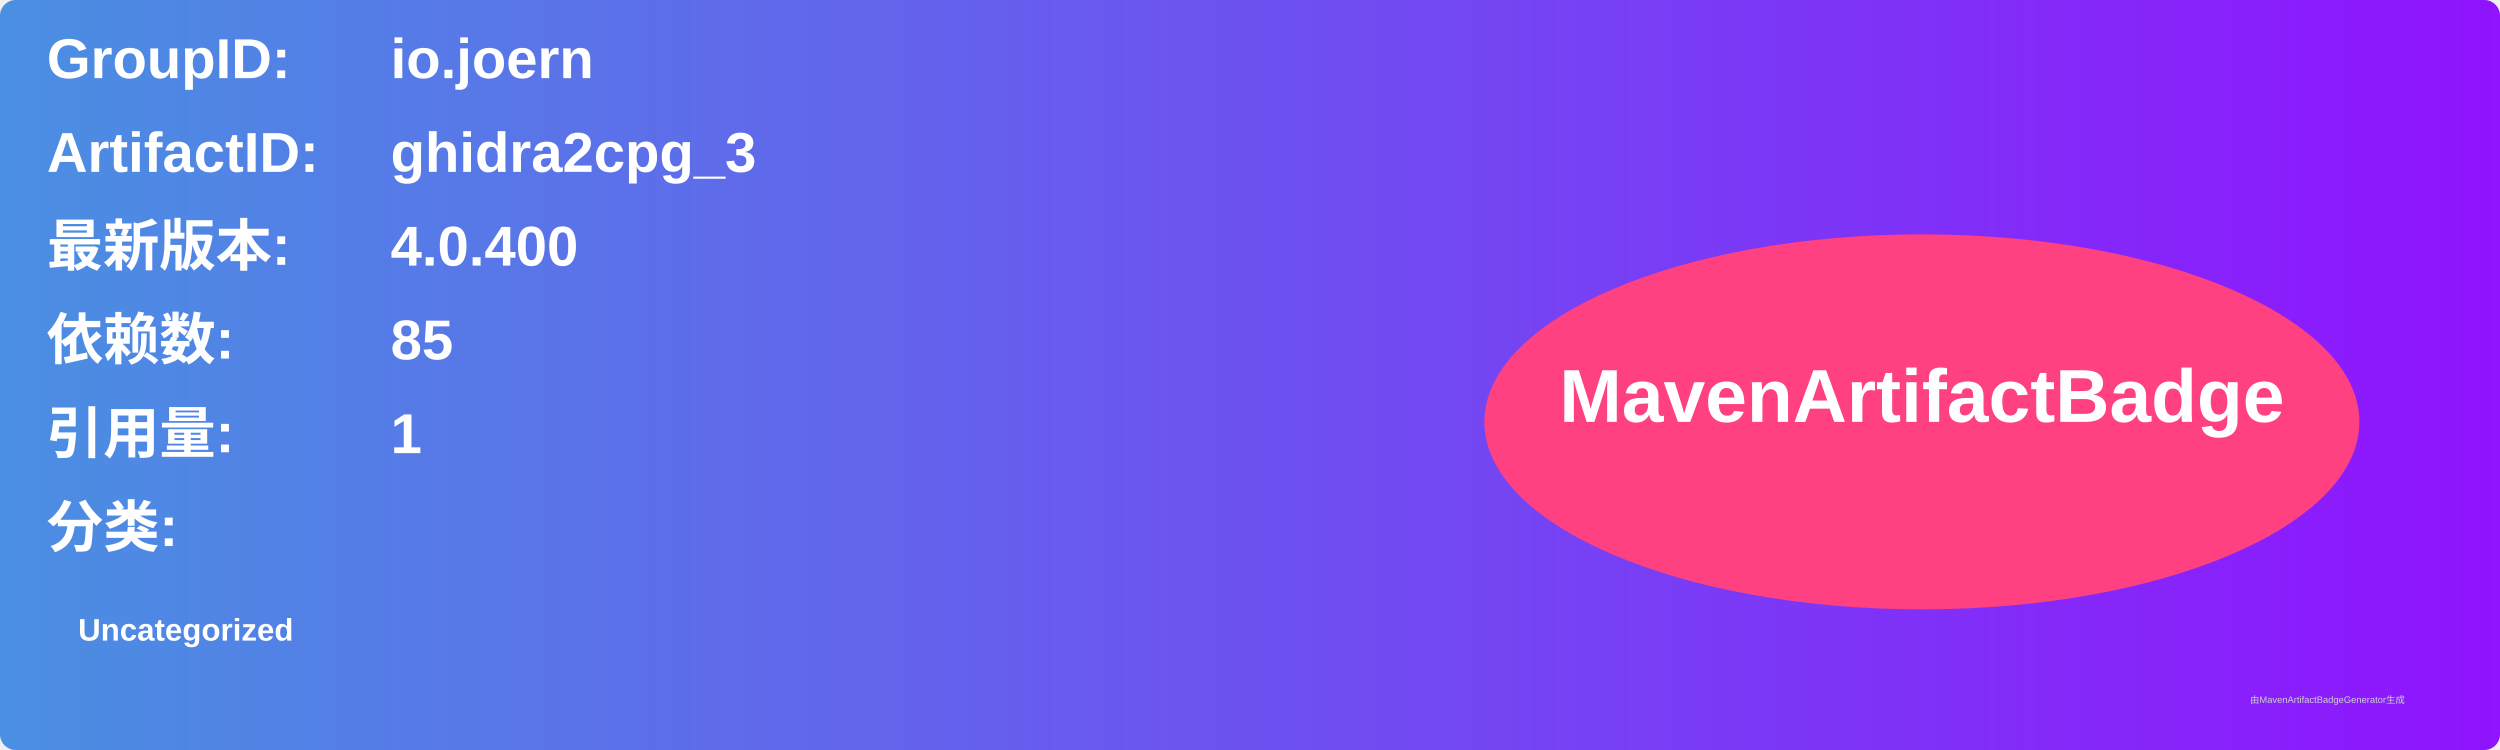
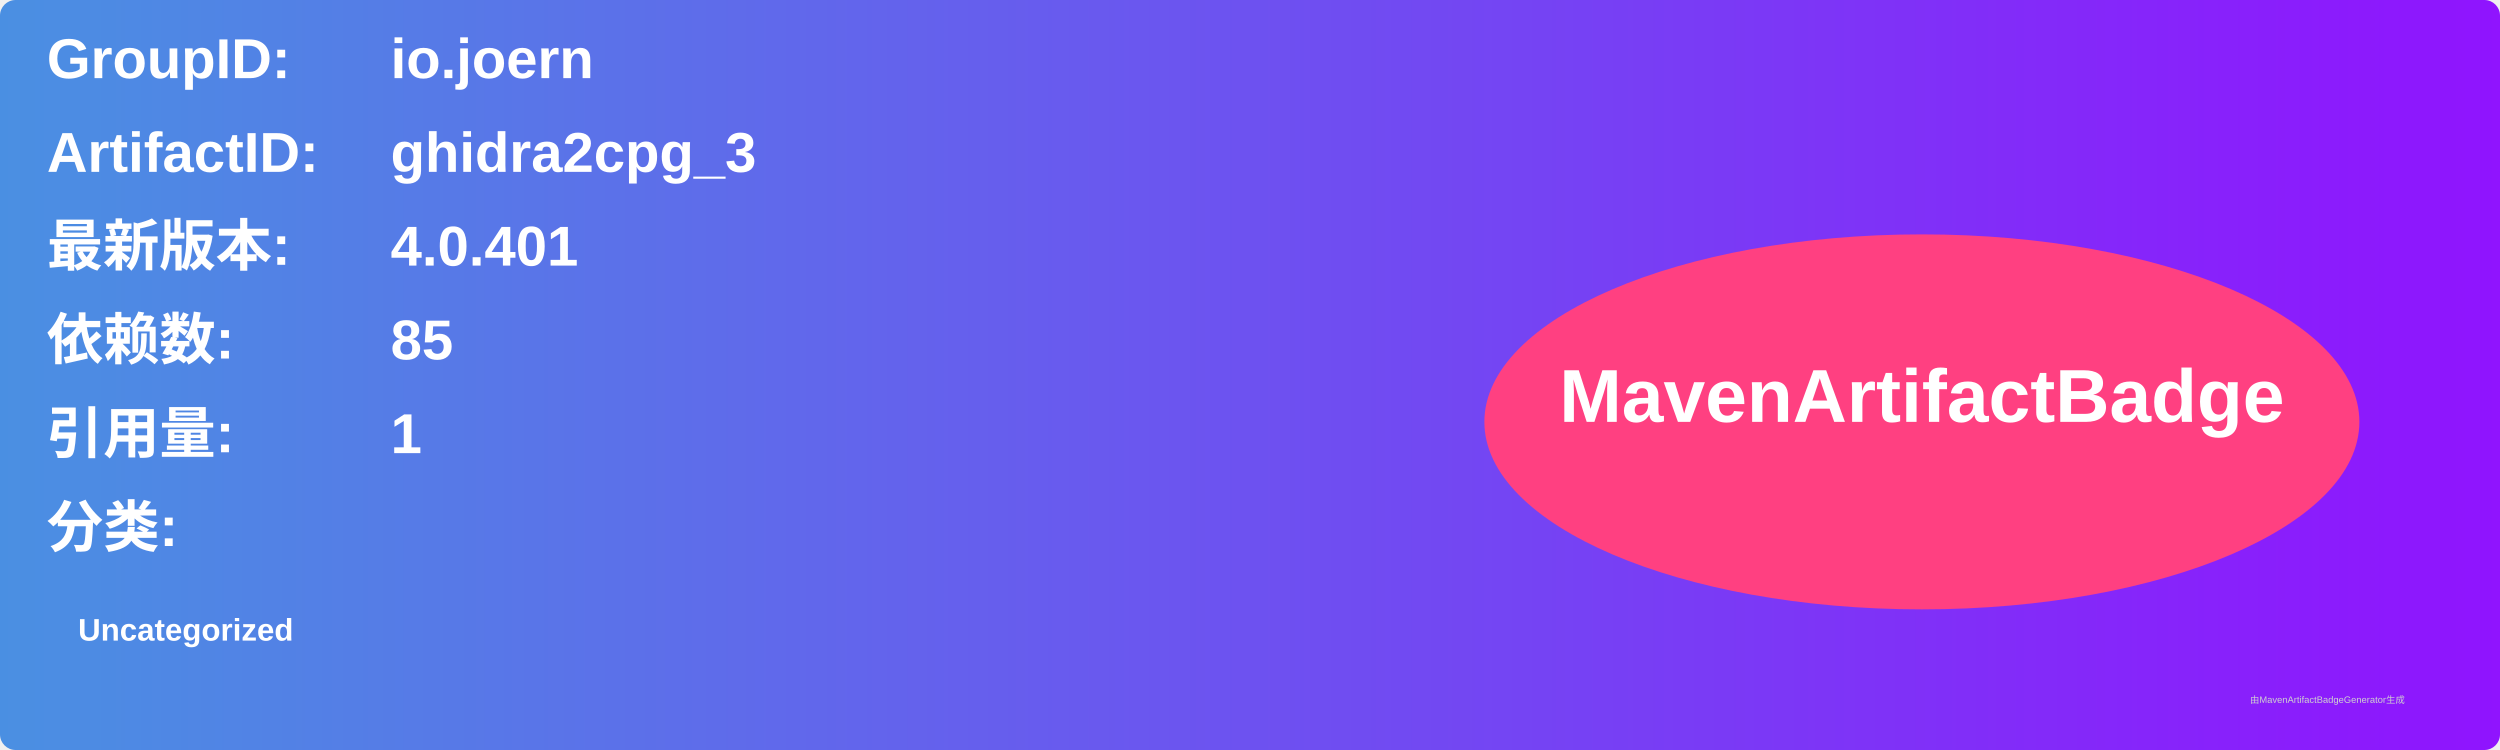
<svg xmlns="http://www.w3.org/2000/svg" width="800" height="240" viewBox="0 0 800 240">
  <linearGradient id="grad" x1="0%" y1="0%" x2="100%" y2="0%">
    <stop offset="0%" stop-color="#4a90e2" />
    <stop offset="100%" stop-color="#9013fe" />
  </linearGradient>
  <rect width="100%" height="100%" rx="5" ry="5" fill="url(#grad)" />
  <g transform="translate(15, 15)">
    <text x="0" y="10" font-family="Arial" font-size="18" fill="white" font-weight="bold" width="260">GroupID:</text>
    <text x="110" y="10" font-family="Arial" font-size="18" fill="white" font-weight="bold" width="460">io.joern</text>
    <text x="0" y="40" font-family="Arial" font-size="18" fill="white" font-weight="bold" width="260">ArtifactID:</text>
    <text x="110" y="40" font-family="Arial" font-size="18" fill="white" font-weight="bold" width="460">ghidra2cpg_3</text>
    <text x="0" y="70" font-family="Arial" font-size="18" fill="white" font-weight="bold">最新版本:</text>
    <text x="110" y="70" font-family="Arial" font-size="18" fill="white" font-weight="bold">
-       <tspan font-weight="bold">4.0.400</tspan>
+       <tspan font-weight="bold">4.0.401</tspan>
    </text>
    <text x="0" y="100" font-family="Arial" font-size="18" fill="white" font-weight="bold">依赖数: </text>
    <text x="110" y="100" font-family="Arial" font-size="18" fill="white">
      <tspan font-weight="bold">85</tspan>
    </text>
    <text x="0" y="130" font-family="Arial" font-size="18" fill="white" font-weight="bold">引用量: </text>
    <text x="110" y="130" font-family="Arial" font-size="18" fill="white">
      <tspan font-weight="bold">1</tspan>
    </text>
    <text x="0" y="160" font-family="Arial" font-size="18" fill="white" font-weight="bold">分类:</text>
    <text x="10" y="190" font-family="Arial" font-size="10" fill="white">
      <tspan font-weight="bold">Uncategorized</tspan>
    </text>
    <ellipse cx="600" cy="120" rx="140" ry="60" fill="#ff4081" />
    <text x="600" y="120" text-anchor="middle" font-family="Arial" font-size="24" fill="white" font-weight="bold">MavenArtifactBadge</text>
  </g>
  <text x="720" y="225" font-family="Arial" font-size="3" fill="#d0d0d0">由MavenArtifactBadgeGenerator生成</text>
</svg>
